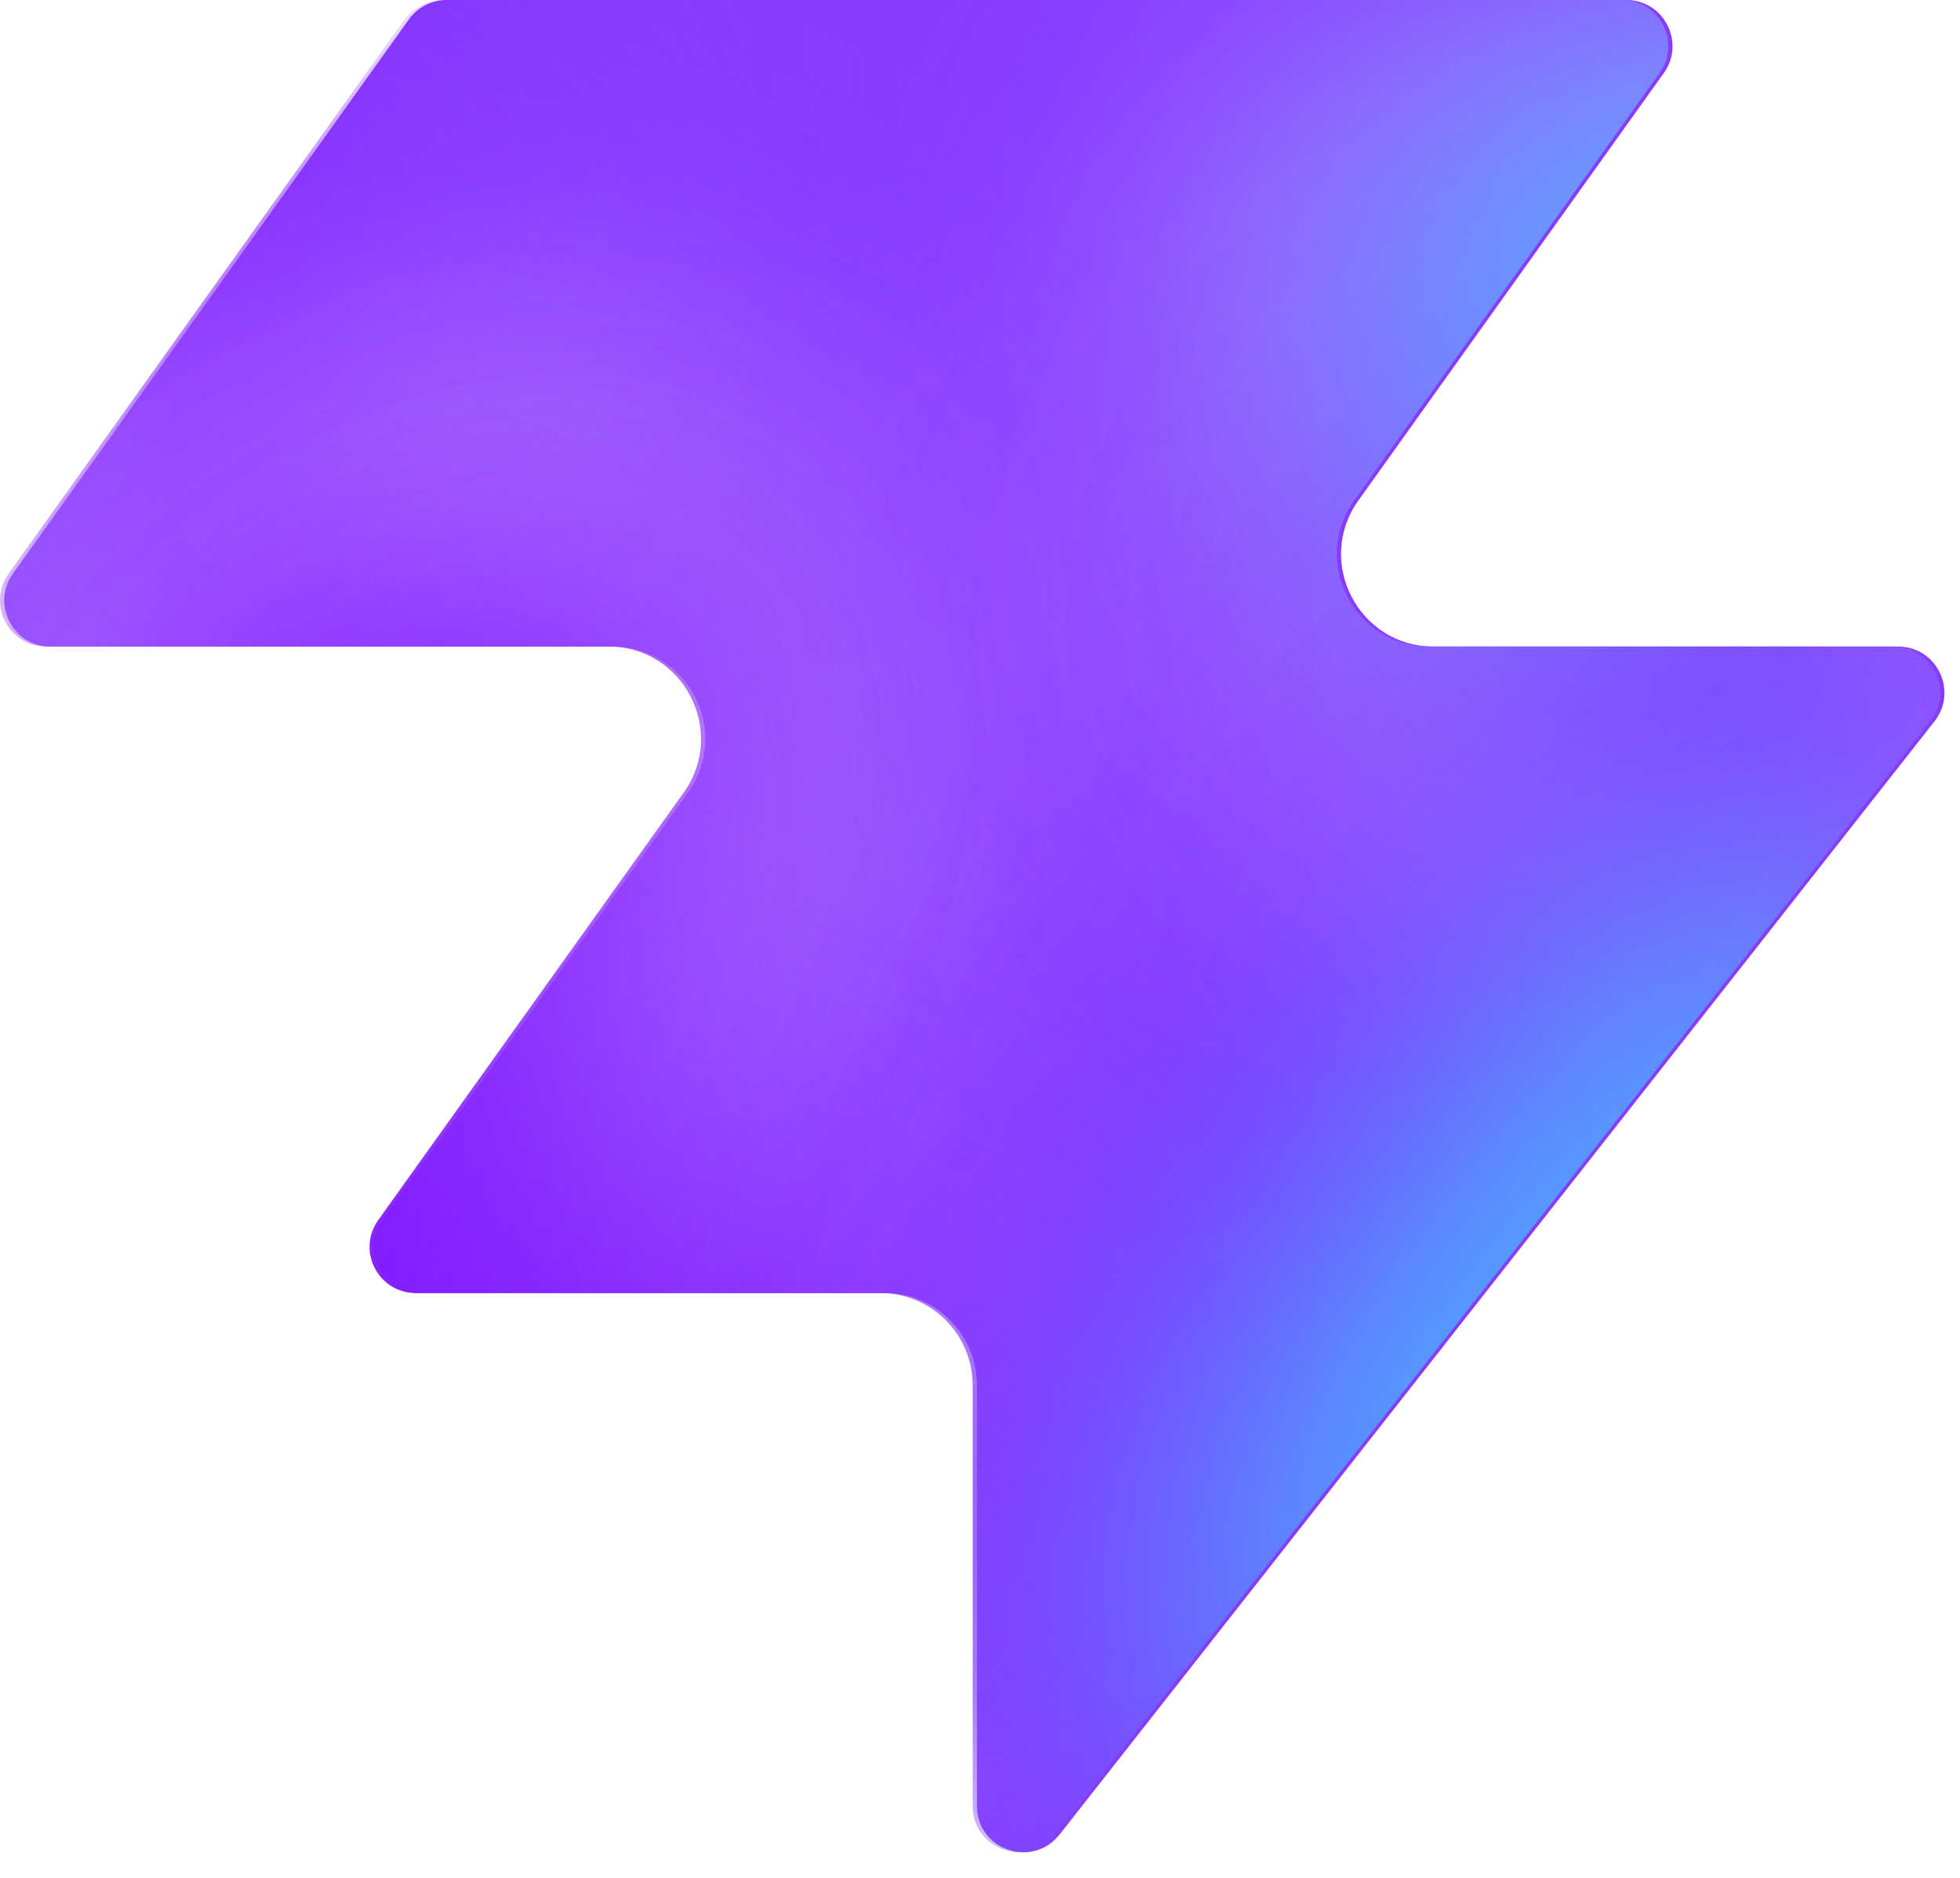
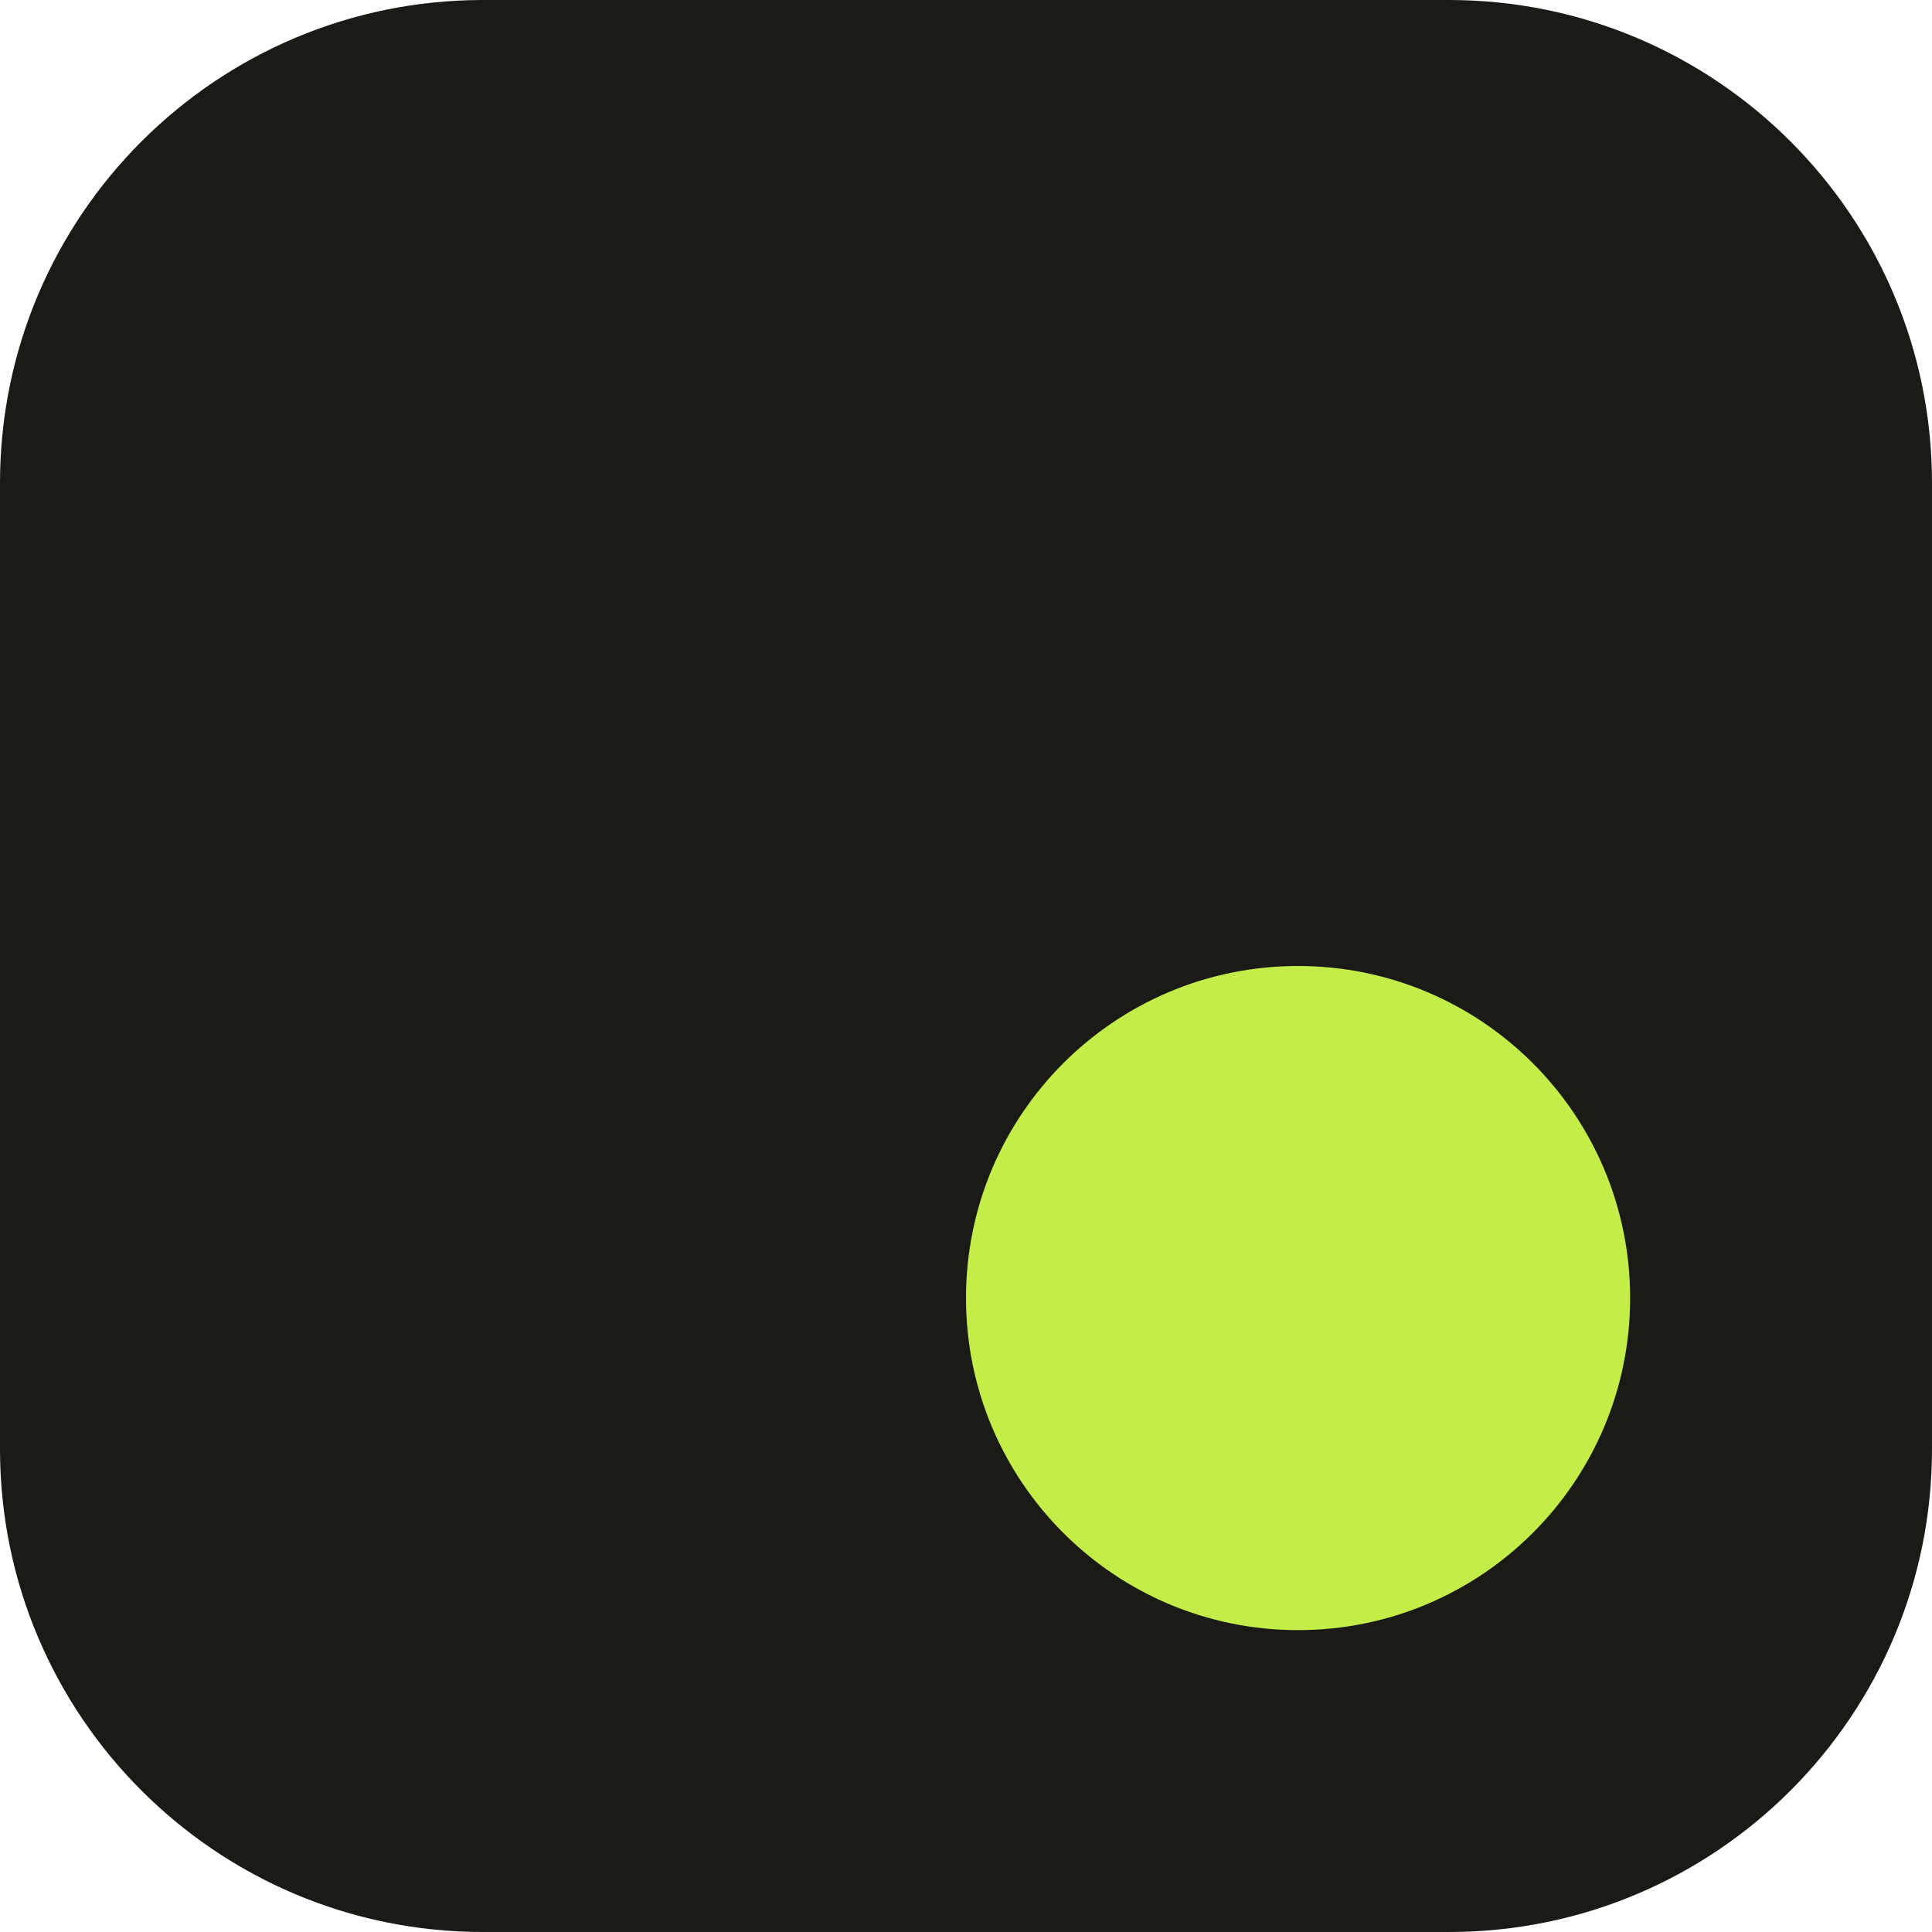
- <svg xmlns="http://www.w3.org/2000/svg" width="48" height="46" fill="none" viewBox="0 0 48 46">
-   <path fill="#863bff" d="M25.946 44.938c-.664.845-2.021.375-2.021-.698V33.937a2.26 2.26 0 0 0-2.262-2.262H10.287c-.92 0-1.456-1.04-.92-1.788l7.48-10.471c1.07-1.497 0-3.578-1.842-3.578H1.237c-.92 0-1.456-1.04-.92-1.788L10.013.474c.214-.297.556-.474.92-.474h28.894c.92 0 1.456 1.04.92 1.788l-7.48 10.471c-1.07 1.498 0 3.579 1.842 3.579h11.377c.943 0 1.473 1.088.89 1.83L25.947 44.94z" style="fill:#863bff;fill:color(display-p3 .525 .23 1);fill-opacity:1" />
-   <mask id="a" width="48" height="46" x="0" y="0" maskUnits="userSpaceOnUse" style="mask-type:alpha">
-     <path fill="#000" d="M25.842 44.938c-.664.844-2.021.375-2.021-.698V33.937a2.26 2.26 0 0 0-2.262-2.262H10.183c-.92 0-1.456-1.04-.92-1.788l7.48-10.471c1.07-1.498 0-3.579-1.842-3.579H1.133c-.92 0-1.456-1.04-.92-1.787L9.91.473c.214-.297.556-.474.92-.474h28.894c.92 0 1.456 1.04.92 1.788l-7.48 10.471c-1.07 1.498 0 3.578 1.842 3.578h11.377c.943 0 1.473 1.088.89 1.832L25.843 44.94z" style="fill:#000;fill-opacity:1" />
-   </mask>
-   <g mask="url(#a)">
-     <g filter="url(#b)">
-       <ellipse cx="5.508" cy="14.704" fill="#ede6ff" rx="5.508" ry="14.704" style="fill:#ede6ff;fill:color(display-p3 .927 .903 1);fill-opacity:1" transform="matrix(.00324 1 1 -.00324 -4.47 31.516)" />
-     </g>
-     <g filter="url(#c)">
-       <ellipse cx="10.399" cy="29.851" fill="#ede6ff" rx="10.399" ry="29.851" style="fill:#ede6ff;fill:color(display-p3 .927 .903 1);fill-opacity:1" transform="matrix(.00324 1 1 -.00324 -39.328 7.883)" />
-     </g>
-     <g filter="url(#d)">
-       <ellipse cx="5.508" cy="30.487" fill="#7e14ff" rx="5.508" ry="30.487" style="fill:#7e14ff;fill:color(display-p3 .492 .077 1);fill-opacity:1" transform="rotate(89.814 -25.913 -14.639)scale(1 -1)" />
-     </g>
-     <g filter="url(#e)">
-       <ellipse cx="5.508" cy="30.599" fill="#7e14ff" rx="5.508" ry="30.599" style="fill:#7e14ff;fill:color(display-p3 .492 .077 1);fill-opacity:1" transform="rotate(89.814 -32.644 -3.334)scale(1 -1)" />
-     </g>
-     <g filter="url(#f)">
-       <ellipse cx="5.508" cy="30.599" fill="#7e14ff" rx="5.508" ry="30.599" style="fill:#7e14ff;fill:color(display-p3 .492 .077 1);fill-opacity:1" transform="matrix(.00324 1 1 -.00324 -34.34 30.47)" />
-     </g>
-     <g filter="url(#g)">
-       <ellipse cx="14.072" cy="22.078" fill="#ede6ff" rx="14.072" ry="22.078" style="fill:#ede6ff;fill:color(display-p3 .927 .903 1);fill-opacity:1" transform="rotate(93.35 24.506 48.493)scale(-1 1)" />
-     </g>
-     <g filter="url(#h)">
-       <ellipse cx="3.47" cy="21.501" fill="#7e14ff" rx="3.47" ry="21.501" style="fill:#7e14ff;fill:color(display-p3 .492 .077 1);fill-opacity:1" transform="rotate(89.009 28.708 47.59)scale(-1 1)" />
-     </g>
-     <g filter="url(#i)">
-       <ellipse cx="3.47" cy="21.501" fill="#7e14ff" rx="3.47" ry="21.501" style="fill:#7e14ff;fill:color(display-p3 .492 .077 1);fill-opacity:1" transform="rotate(89.009 28.708 47.59)scale(-1 1)" />
-     </g>
-     <g filter="url(#j)">
-       <ellipse cx=".387" cy="8.972" fill="#7e14ff" rx="4.407" ry="29.108" style="fill:#7e14ff;fill:color(display-p3 .492 .077 1);fill-opacity:1" transform="rotate(39.51 .387 8.972)" />
-     </g>
-     <g filter="url(#k)">
-       <ellipse cx="47.523" cy="-6.092" fill="#7e14ff" rx="4.407" ry="29.108" style="fill:#7e14ff;fill:color(display-p3 .492 .077 1);fill-opacity:1" transform="rotate(37.892 47.523 -6.092)" />
-     </g>
-     <g filter="url(#l)">
-       <ellipse cx="41.412" cy="6.333" fill="#47bfff" rx="5.971" ry="9.665" style="fill:#47bfff;fill:color(display-p3 .28 .748 1);fill-opacity:1" transform="rotate(37.892 41.412 6.333)" />
-     </g>
-     <g filter="url(#m)">
-       <ellipse cx="-1.879" cy="38.332" fill="#7e14ff" rx="4.407" ry="29.108" style="fill:#7e14ff;fill:color(display-p3 .492 .077 1);fill-opacity:1" transform="rotate(37.892 -1.88 38.332)" />
-     </g>
-     <g filter="url(#n)">
-       <ellipse cx="-1.879" cy="38.332" fill="#7e14ff" rx="4.407" ry="29.108" style="fill:#7e14ff;fill:color(display-p3 .492 .077 1);fill-opacity:1" transform="rotate(37.892 -1.88 38.332)" />
-     </g>
-     <g filter="url(#o)">
-       <ellipse cx="35.651" cy="29.907" fill="#7e14ff" rx="4.407" ry="29.108" style="fill:#7e14ff;fill:color(display-p3 .492 .077 1);fill-opacity:1" transform="rotate(37.892 35.651 29.907)" />
-     </g>
-     <g filter="url(#p)">
-       <ellipse cx="38.418" cy="32.4" fill="#47bfff" rx="5.971" ry="15.297" style="fill:#47bfff;fill:color(display-p3 .28 .748 1);fill-opacity:1" transform="rotate(37.892 38.418 32.4)" />
-     </g>
-   </g>
-   <defs>
-     <filter id="b" width="60.045" height="41.654" x="-19.77" y="16.149" color-interpolation-filters="sRGB" filterUnits="userSpaceOnUse">
-       <feFlood flood-opacity="0" result="BackgroundImageFix" />
-       <feBlend in="SourceGraphic" in2="BackgroundImageFix" result="shape" />
-       <feGaussianBlur result="effect1_foregroundBlur_2002_17158" stdDeviation="7.659" />
-     </filter>
-     <filter id="c" width="90.34" height="51.437" x="-54.613" y="-7.533" color-interpolation-filters="sRGB" filterUnits="userSpaceOnUse">
-       <feFlood flood-opacity="0" result="BackgroundImageFix" />
-       <feBlend in="SourceGraphic" in2="BackgroundImageFix" result="shape" />
-       <feGaussianBlur result="effect1_foregroundBlur_2002_17158" stdDeviation="7.659" />
-     </filter>
-     <filter id="d" width="79.355" height="29.4" x="-49.64" y="2.03" color-interpolation-filters="sRGB" filterUnits="userSpaceOnUse">
-       <feFlood flood-opacity="0" result="BackgroundImageFix" />
-       <feBlend in="SourceGraphic" in2="BackgroundImageFix" result="shape" />
-       <feGaussianBlur result="effect1_foregroundBlur_2002_17158" stdDeviation="4.596" />
-     </filter>
-     <filter id="e" width="79.579" height="29.4" x="-45.045" y="20.029" color-interpolation-filters="sRGB" filterUnits="userSpaceOnUse">
-       <feFlood flood-opacity="0" result="BackgroundImageFix" />
-       <feBlend in="SourceGraphic" in2="BackgroundImageFix" result="shape" />
-       <feGaussianBlur result="effect1_foregroundBlur_2002_17158" stdDeviation="4.596" />
-     </filter>
-     <filter id="f" width="79.579" height="29.4" x="-43.513" y="21.178" color-interpolation-filters="sRGB" filterUnits="userSpaceOnUse">
-       <feFlood flood-opacity="0" result="BackgroundImageFix" />
-       <feBlend in="SourceGraphic" in2="BackgroundImageFix" result="shape" />
-       <feGaussianBlur result="effect1_foregroundBlur_2002_17158" stdDeviation="4.596" />
-     </filter>
-     <filter id="g" width="74.749" height="58.852" x="15.756" y="-17.901" color-interpolation-filters="sRGB" filterUnits="userSpaceOnUse">
-       <feFlood flood-opacity="0" result="BackgroundImageFix" />
-       <feBlend in="SourceGraphic" in2="BackgroundImageFix" result="shape" />
-       <feGaussianBlur result="effect1_foregroundBlur_2002_17158" stdDeviation="7.659" />
-     </filter>
-     <filter id="h" width="61.377" height="25.362" x="23.548" y="2.284" color-interpolation-filters="sRGB" filterUnits="userSpaceOnUse">
-       <feFlood flood-opacity="0" result="BackgroundImageFix" />
-       <feBlend in="SourceGraphic" in2="BackgroundImageFix" result="shape" />
-       <feGaussianBlur result="effect1_foregroundBlur_2002_17158" stdDeviation="4.596" />
-     </filter>
-     <filter id="i" width="61.377" height="25.362" x="23.548" y="2.284" color-interpolation-filters="sRGB" filterUnits="userSpaceOnUse">
-       <feFlood flood-opacity="0" result="BackgroundImageFix" />
-       <feBlend in="SourceGraphic" in2="BackgroundImageFix" result="shape" />
-       <feGaussianBlur result="effect1_foregroundBlur_2002_17158" stdDeviation="4.596" />
-     </filter>
-     <filter id="j" width="56.045" height="63.649" x="-27.636" y="-22.853" color-interpolation-filters="sRGB" filterUnits="userSpaceOnUse">
-       <feFlood flood-opacity="0" result="BackgroundImageFix" />
-       <feBlend in="SourceGraphic" in2="BackgroundImageFix" result="shape" />
-       <feGaussianBlur result="effect1_foregroundBlur_2002_17158" stdDeviation="4.596" />
-     </filter>
-     <filter id="k" width="54.814" height="64.646" x="20.116" y="-38.415" color-interpolation-filters="sRGB" filterUnits="userSpaceOnUse">
-       <feFlood flood-opacity="0" result="BackgroundImageFix" />
-       <feBlend in="SourceGraphic" in2="BackgroundImageFix" result="shape" />
-       <feGaussianBlur result="effect1_foregroundBlur_2002_17158" stdDeviation="4.596" />
-     </filter>
-     <filter id="l" width="33.541" height="35.313" x="24.641" y="-11.323" color-interpolation-filters="sRGB" filterUnits="userSpaceOnUse">
-       <feFlood flood-opacity="0" result="BackgroundImageFix" />
-       <feBlend in="SourceGraphic" in2="BackgroundImageFix" result="shape" />
-       <feGaussianBlur result="effect1_foregroundBlur_2002_17158" stdDeviation="4.596" />
-     </filter>
-     <filter id="m" width="54.814" height="64.646" x="-29.286" y="6.009" color-interpolation-filters="sRGB" filterUnits="userSpaceOnUse">
-       <feFlood flood-opacity="0" result="BackgroundImageFix" />
-       <feBlend in="SourceGraphic" in2="BackgroundImageFix" result="shape" />
-       <feGaussianBlur result="effect1_foregroundBlur_2002_17158" stdDeviation="4.596" />
-     </filter>
-     <filter id="n" width="54.814" height="64.646" x="-29.286" y="6.009" color-interpolation-filters="sRGB" filterUnits="userSpaceOnUse">
-       <feFlood flood-opacity="0" result="BackgroundImageFix" />
-       <feBlend in="SourceGraphic" in2="BackgroundImageFix" result="shape" />
-       <feGaussianBlur result="effect1_foregroundBlur_2002_17158" stdDeviation="4.596" />
-     </filter>
-     <filter id="o" width="54.814" height="64.646" x="8.244" y="-2.416" color-interpolation-filters="sRGB" filterUnits="userSpaceOnUse">
-       <feFlood flood-opacity="0" result="BackgroundImageFix" />
-       <feBlend in="SourceGraphic" in2="BackgroundImageFix" result="shape" />
-       <feGaussianBlur result="effect1_foregroundBlur_2002_17158" stdDeviation="4.596" />
-     </filter>
-     <filter id="p" width="39.409" height="43.623" x="18.713" y="10.588" color-interpolation-filters="sRGB" filterUnits="userSpaceOnUse">
-       <feFlood flood-opacity="0" result="BackgroundImageFix" />
-       <feBlend in="SourceGraphic" in2="BackgroundImageFix" result="shape" />
-       <feGaussianBlur result="effect1_foregroundBlur_2002_17158" stdDeviation="4.596" />
-     </filter>
-   </defs>
+ <svg xmlns="http://www.w3.org/2000/svg" viewBox="0 0 32 32">
+   <rect width="32" height="32" rx="8" fill="#1c1a17" />
+   <circle cx="21.5" cy="21.5" r="5.5" fill="#c3ee4a" />
</svg>
